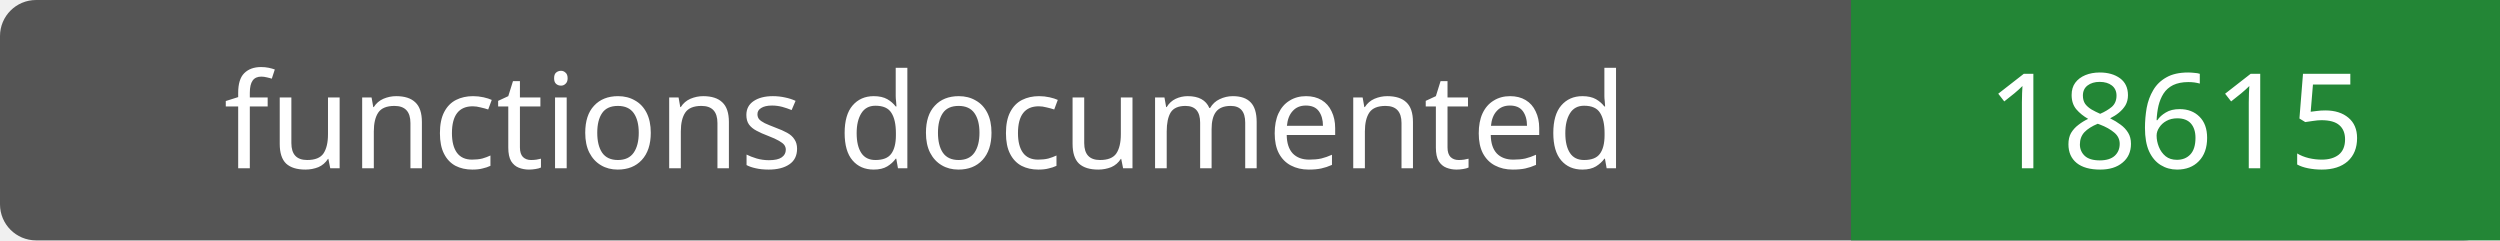
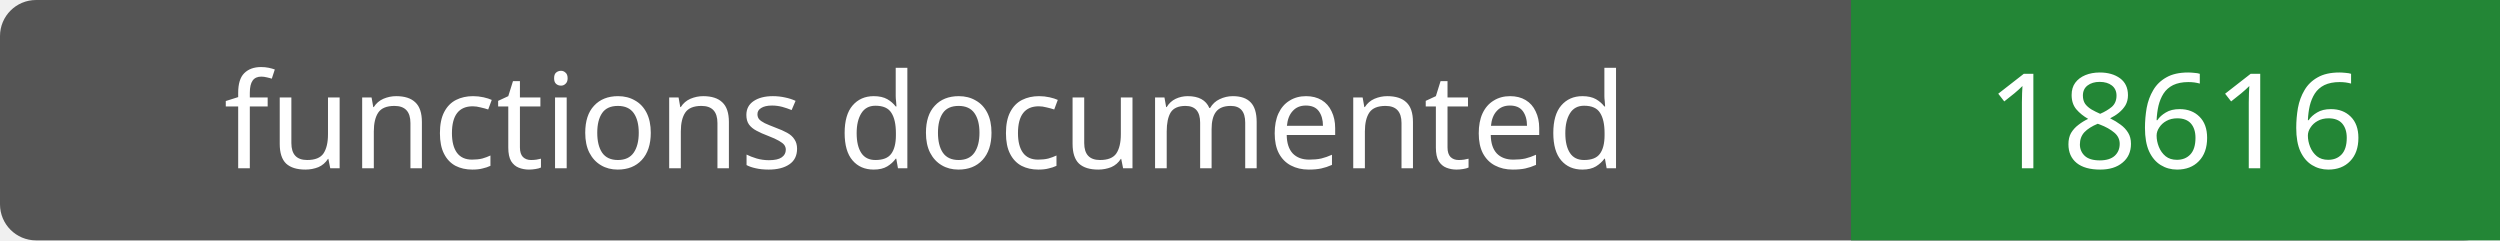
- <svg xmlns="http://www.w3.org/2000/svg" width="208" height="20" role="img" aria-label="functions documented: 18615">
+ <svg xmlns="http://www.w3.org/2000/svg" width="208" height="20" role="img" aria-label="functions documented: 18616">
  <rect width="208" height="20" rx="3" fill="#555" />
  <path fill="#238636" d="M154 0h54v20H154z" />
  <g fill="#fff" text-anchor="middle" font-family="Verdana,sans-serif" font-size="11">
    <text x="77.0" y="14">functions documented</text>
-     <text x="181.0" y="14">18615</text>
+     <text x="181.0" y="14">18616</text>
  </g>
</svg>
